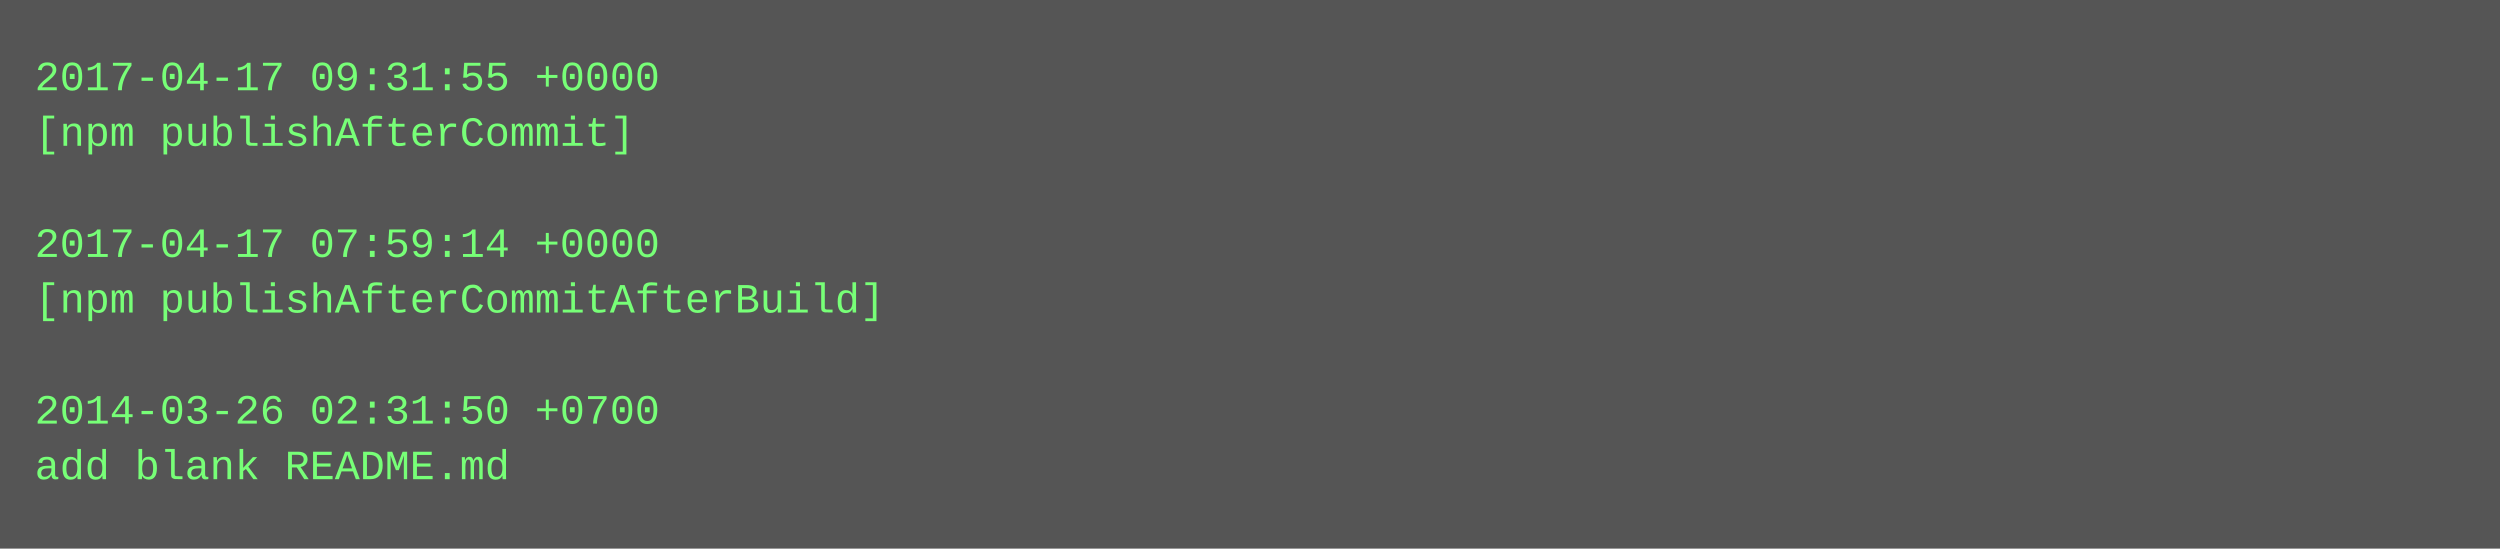
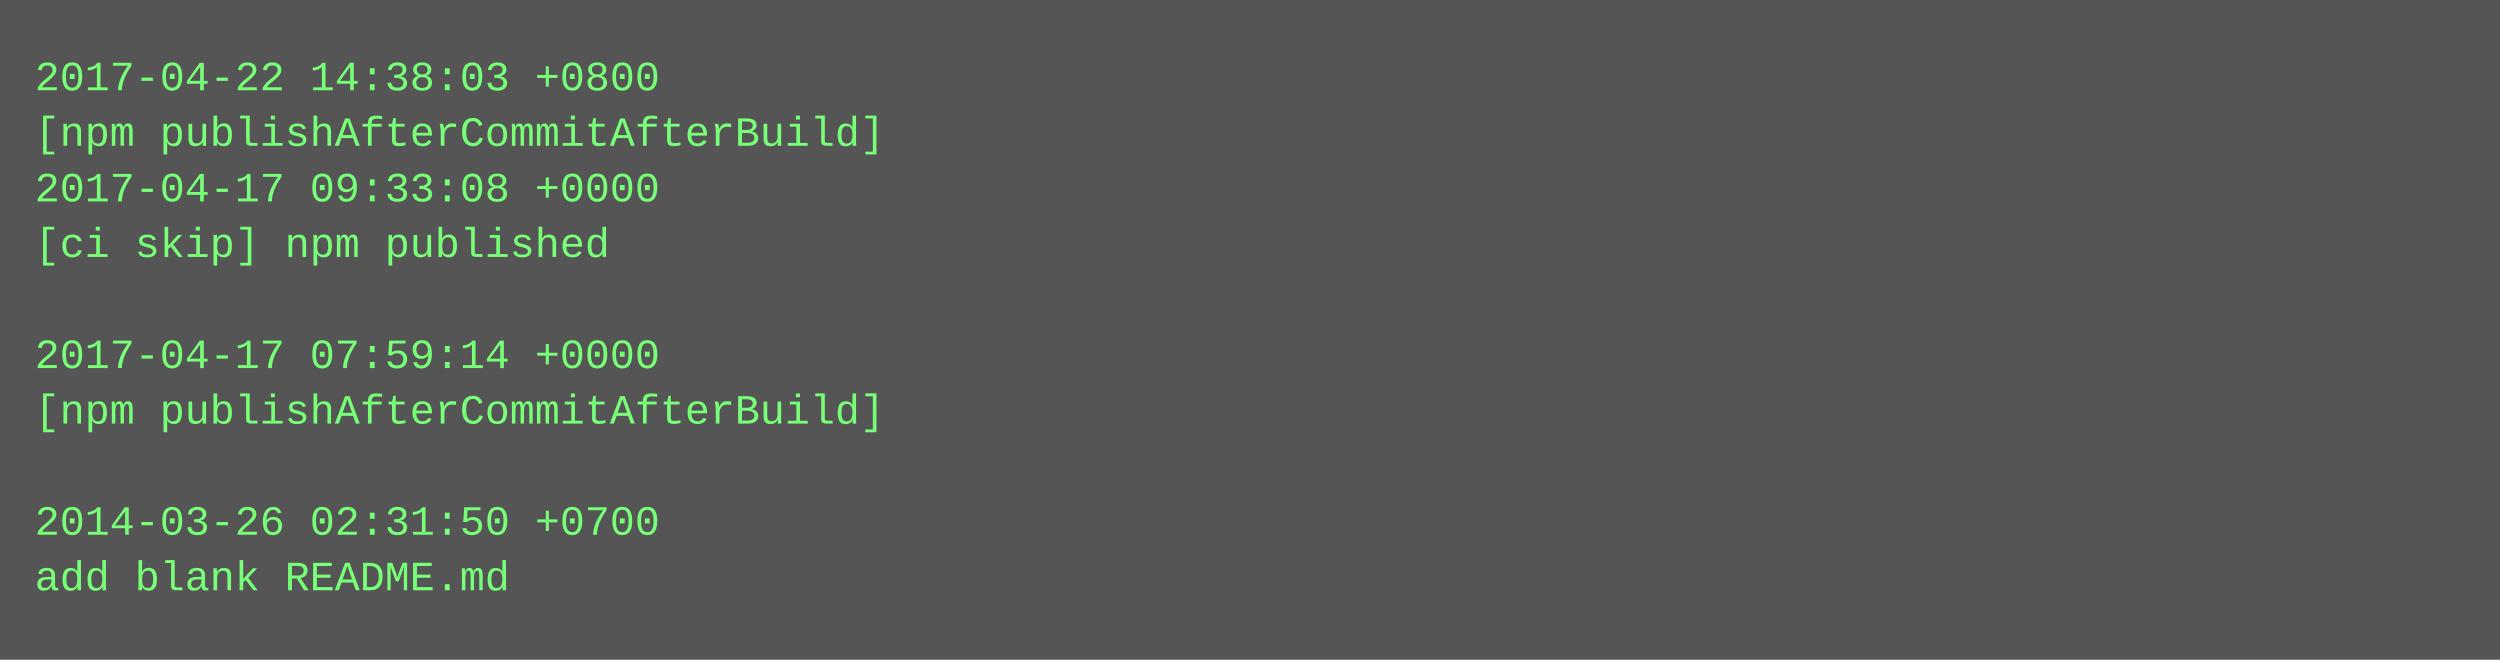
- <svg xmlns="http://www.w3.org/2000/svg" height="158" width="720">
-   <rect height="158" fill="#555" width="720" />
+ <svg xmlns="http://www.w3.org/2000/svg" height="190" width="720">
+   <rect height="190" fill="#555" width="720" />
  <text fill="#7f7" font-family="Courier New" font-size="12" xml:space="preserve">
-     <tspan x="10" y="26">2017-04-17 09:31:55 +0000</tspan>
-     <tspan x="10" y="42">[npm publishAfterCommit]</tspan>
-     <tspan x="10" y="58" />
-     <tspan x="10" y="74">2017-04-17 07:59:14 +0000</tspan>
-     <tspan x="10" y="90">[npm publishAfterCommitAfterBuild]</tspan>
-     <tspan x="10" y="106" />
-     <tspan x="10" y="122">2014-03-26 02:31:50 +0700</tspan>
-     <tspan x="10" y="138">add blank README.md</tspan>
+     <tspan x="10" y="26">2017-04-22 14:38:03 +0800</tspan>
+     <tspan x="10" y="42">[npm publishAfterCommitAfterBuild]</tspan>
+     <tspan x="10" y="58">2017-04-17 09:33:08 +0000</tspan>
+     <tspan x="10" y="74">[ci skip] npm published</tspan>
+     <tspan x="10" y="90" />
+     <tspan x="10" y="106">2017-04-17 07:59:14 +0000</tspan>
+     <tspan x="10" y="122">[npm publishAfterCommitAfterBuild]</tspan>
+     <tspan x="10" y="138" />
+     <tspan x="10" y="154">2014-03-26 02:31:50 +0700</tspan>
+     <tspan x="10" y="170">add blank README.md</tspan>
  </text>
</svg>
